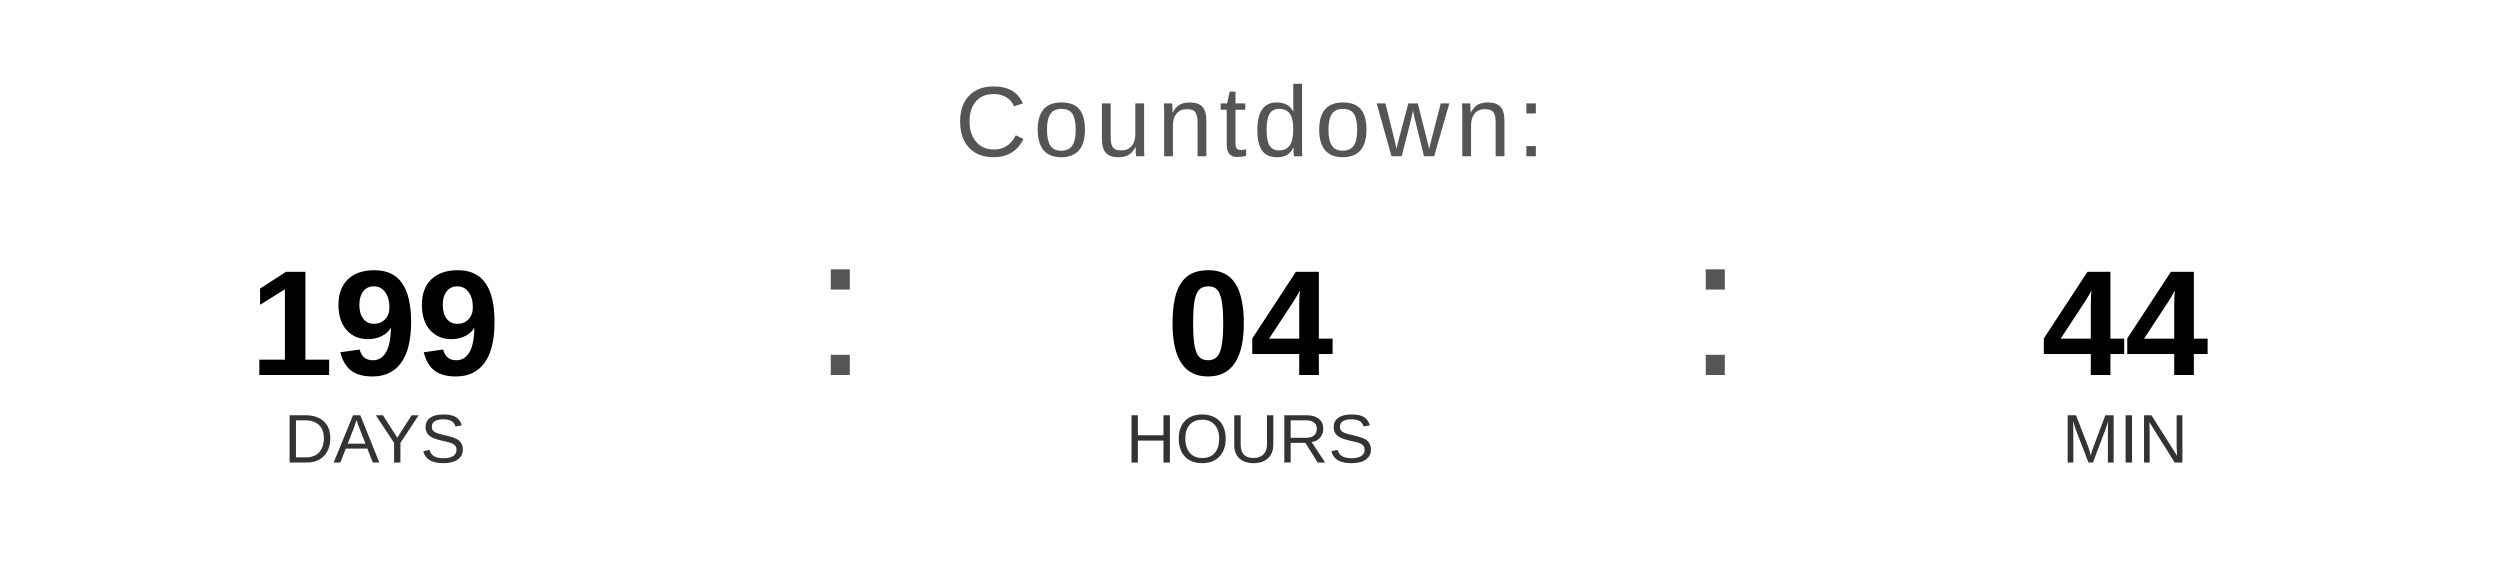
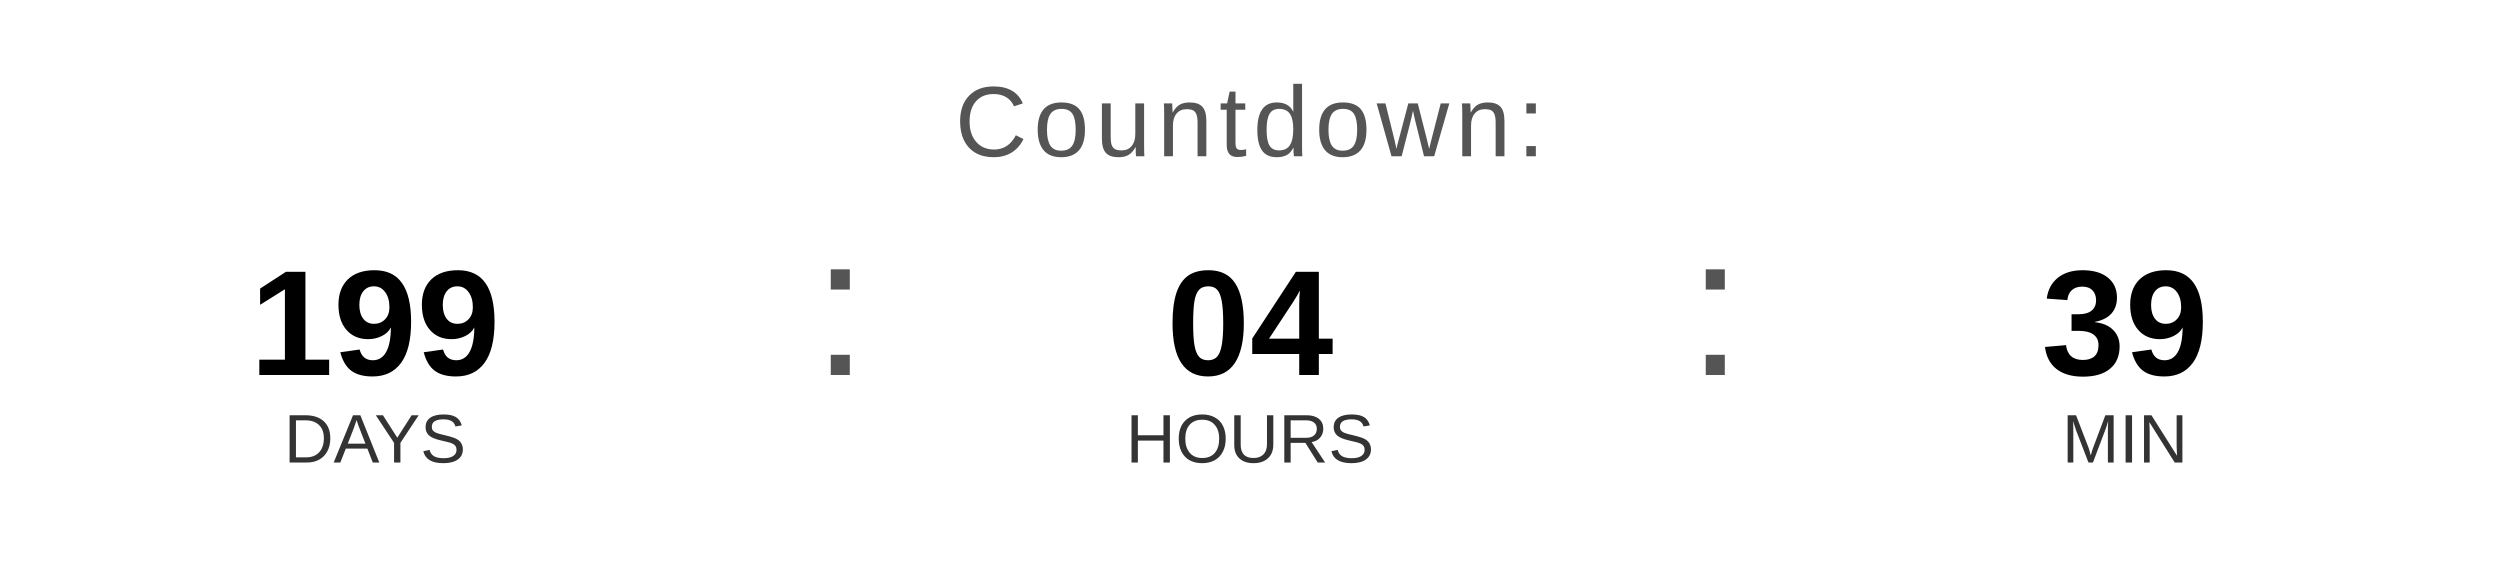
<svg xmlns="http://www.w3.org/2000/svg" width="400" height="90" viewBox="0 0 400 90">
  <text x="200" y="25" font-family="Arial, Helvetica, sans-serif" font-size="16" fill="#555555" text-anchor="middle" letter-spacing="1">
    Countdown:
  </text>
  <text x="60" y="60" font-family="Arial, Helvetica, sans-serif" font-size="24" font-weight="bold" fill="#000000" text-anchor="middle">199</text>
  <text x="60" y="74" font-family="Arial, Helvetica, sans-serif" font-size="11" fill="#333333" text-anchor="middle">DAYS</text>
  <text x="130" y="60" font-family="Arial, sans-serif" font-size="32" fill="#555555">:</text>
  <text x="200" y="60" font-family="Arial, Helvetica, sans-serif" font-size="24" font-weight="bold" fill="#000000" text-anchor="middle">04</text>
  <text x="200" y="74" font-family="Arial, Helvetica, sans-serif" font-size="11" fill="#333333" text-anchor="middle">HOURS</text>
  <text x="270" y="60" font-family="Arial, sans-serif" font-size="32" fill="#555555">:</text>
-   <text x="340" y="60" font-family="Arial, Helvetica, sans-serif" font-size="24" font-weight="bold" fill="#000000" text-anchor="middle">44</text>
+   <text x="340" y="60" font-family="Arial, Helvetica, sans-serif" font-size="24" font-weight="bold" fill="#000000" text-anchor="middle">39</text>
  <text x="340" y="74" font-family="Arial, Helvetica, sans-serif" font-size="11" fill="#333333" text-anchor="middle">MIN</text>
</svg>
